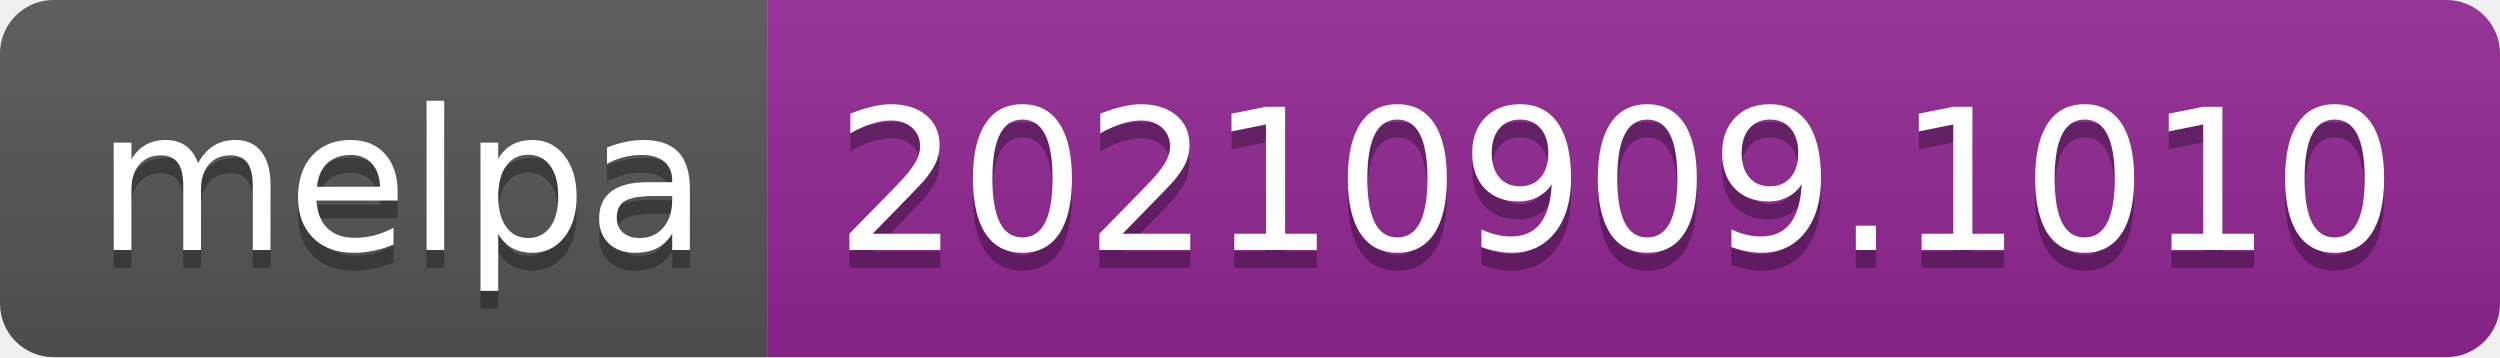
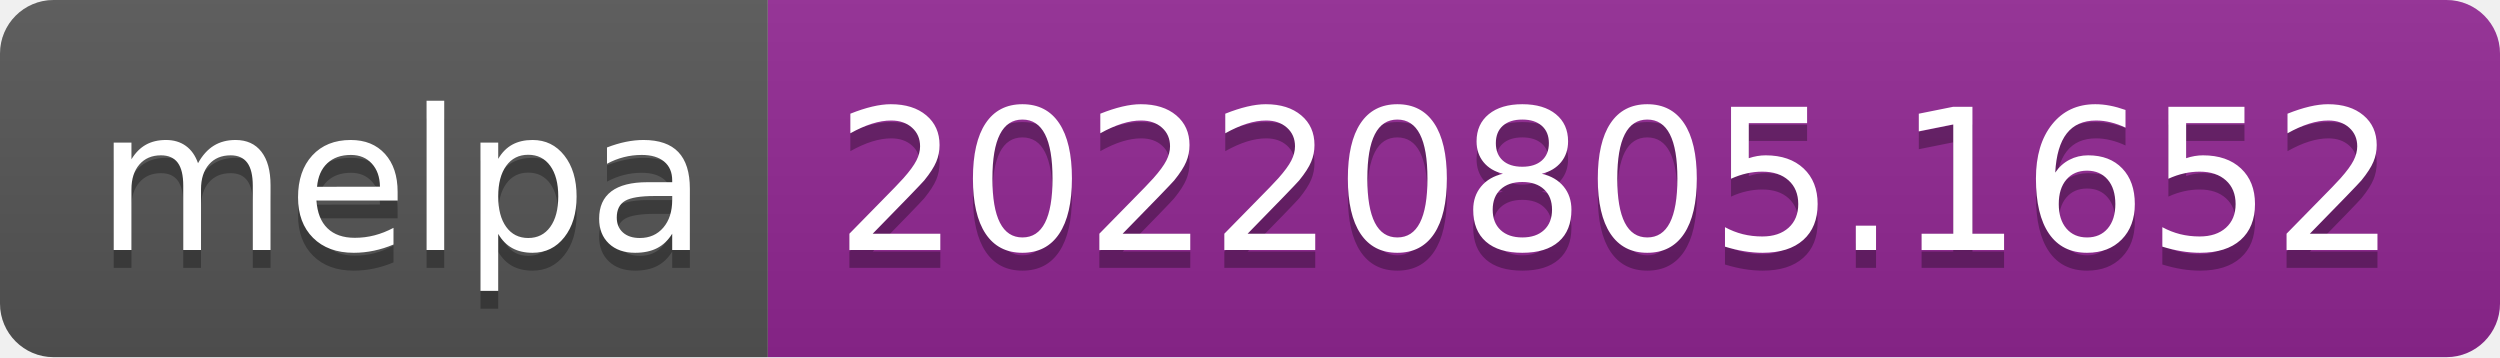
- <svg xmlns="http://www.w3.org/2000/svg" width="140" height="20" role="img" aria-label="melpa: 20210909.1010">
+ <svg xmlns="http://www.w3.org/2000/svg" width="140" height="20" role="img" aria-label="melpa: 20220805.1652">
  <linearGradient id="s" x2="0" y2="100%">
    <stop offset="0" stop-color="#bbb" stop-opacity=".1" />
    <stop offset="1" stop-opacity=".1" />
  </linearGradient>
  <clipPath id="r">
    <rect width="140" height="20" rx="3" fill="#fff" />
  </clipPath>
  <g clip-path="url(#r)">
    <rect width="43" height="20" fill="#555" />
    <rect x="43" width="97" height="20" fill="#922793" />
    <rect width="140" height="20" fill="url(#s)" />
  </g>
  <g fill="#fff" text-anchor="middle" font-family="Verdana,Geneva,DejaVu Sans,sans-serif" text-rendering="geometricPrecision" font-size="110">
    <text aria-hidden="true" x="225" y="150" fill="#010101" fill-opacity=".3" transform="scale(.1)" textLength="330">melpa</text>
    <text x="225" y="140" transform="scale(.1)" fill="#fff" textLength="330">melpa</text>
-     <text aria-hidden="true" x="905" y="150" fill="#010101" fill-opacity=".3" transform="scale(.1)" textLength="870">20210909.1010</text>
-     <text x="905" y="140" transform="scale(.1)" fill="#fff" textLength="870">20210909.1010</text>
+     <text aria-hidden="true" x="905" y="150" fill="#010101" fill-opacity=".3" transform="scale(.1)" textLength="870">20220805.1652</text>
+     <text x="905" y="140" transform="scale(.1)" fill="#fff" textLength="870">20220805.1652</text>
  </g>
</svg>
